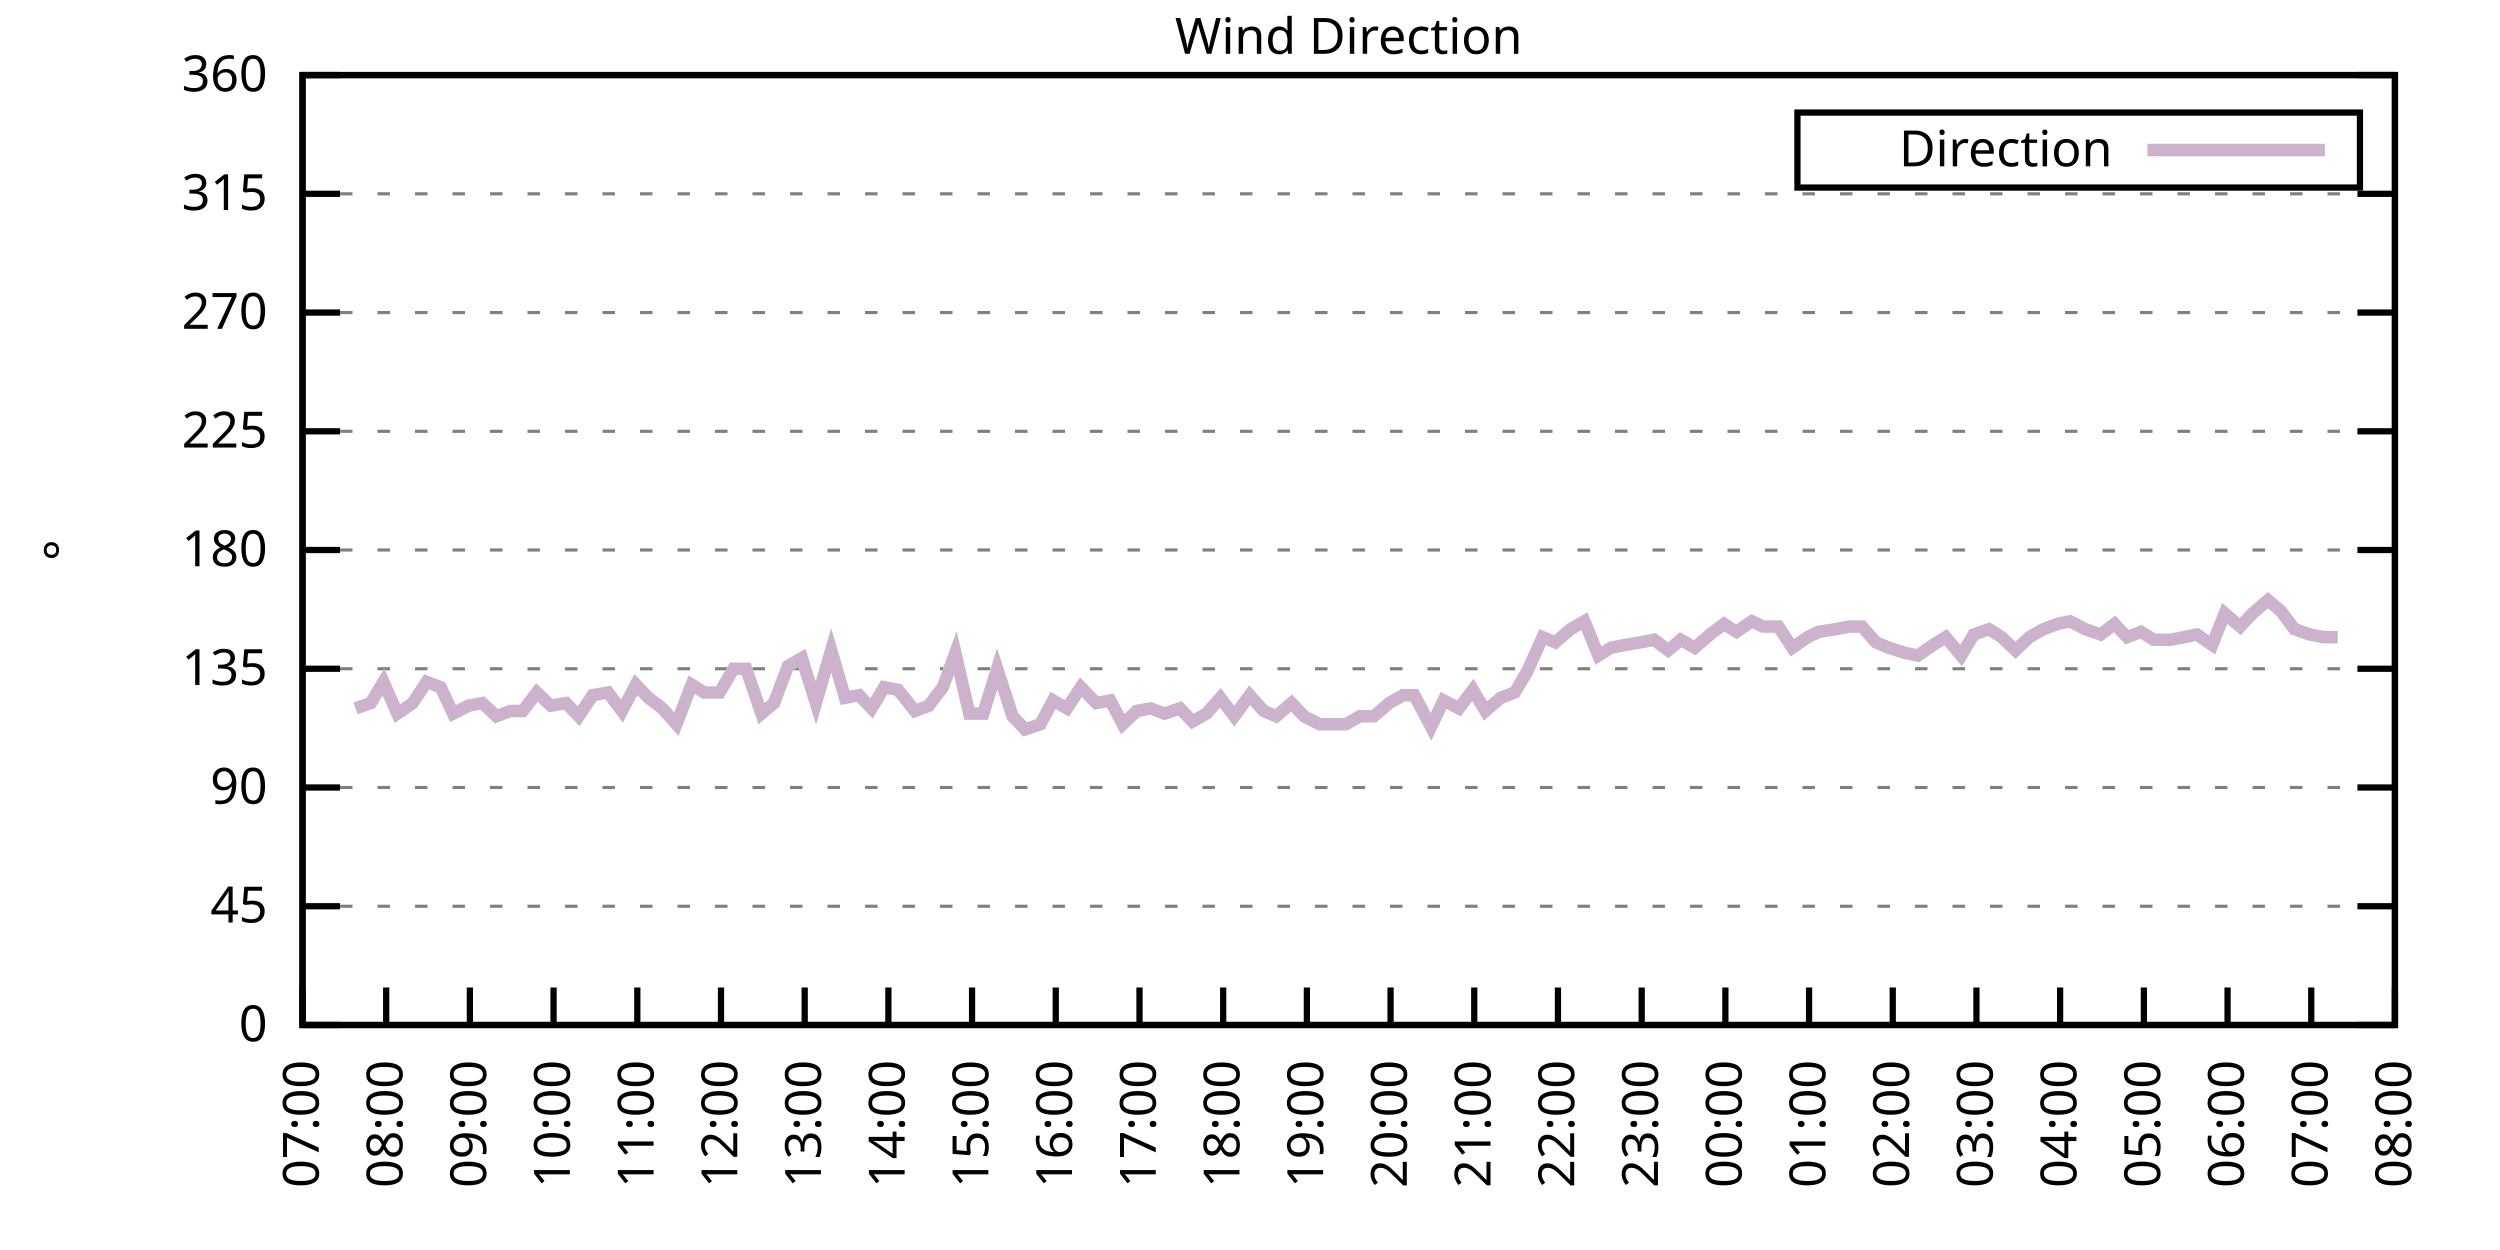
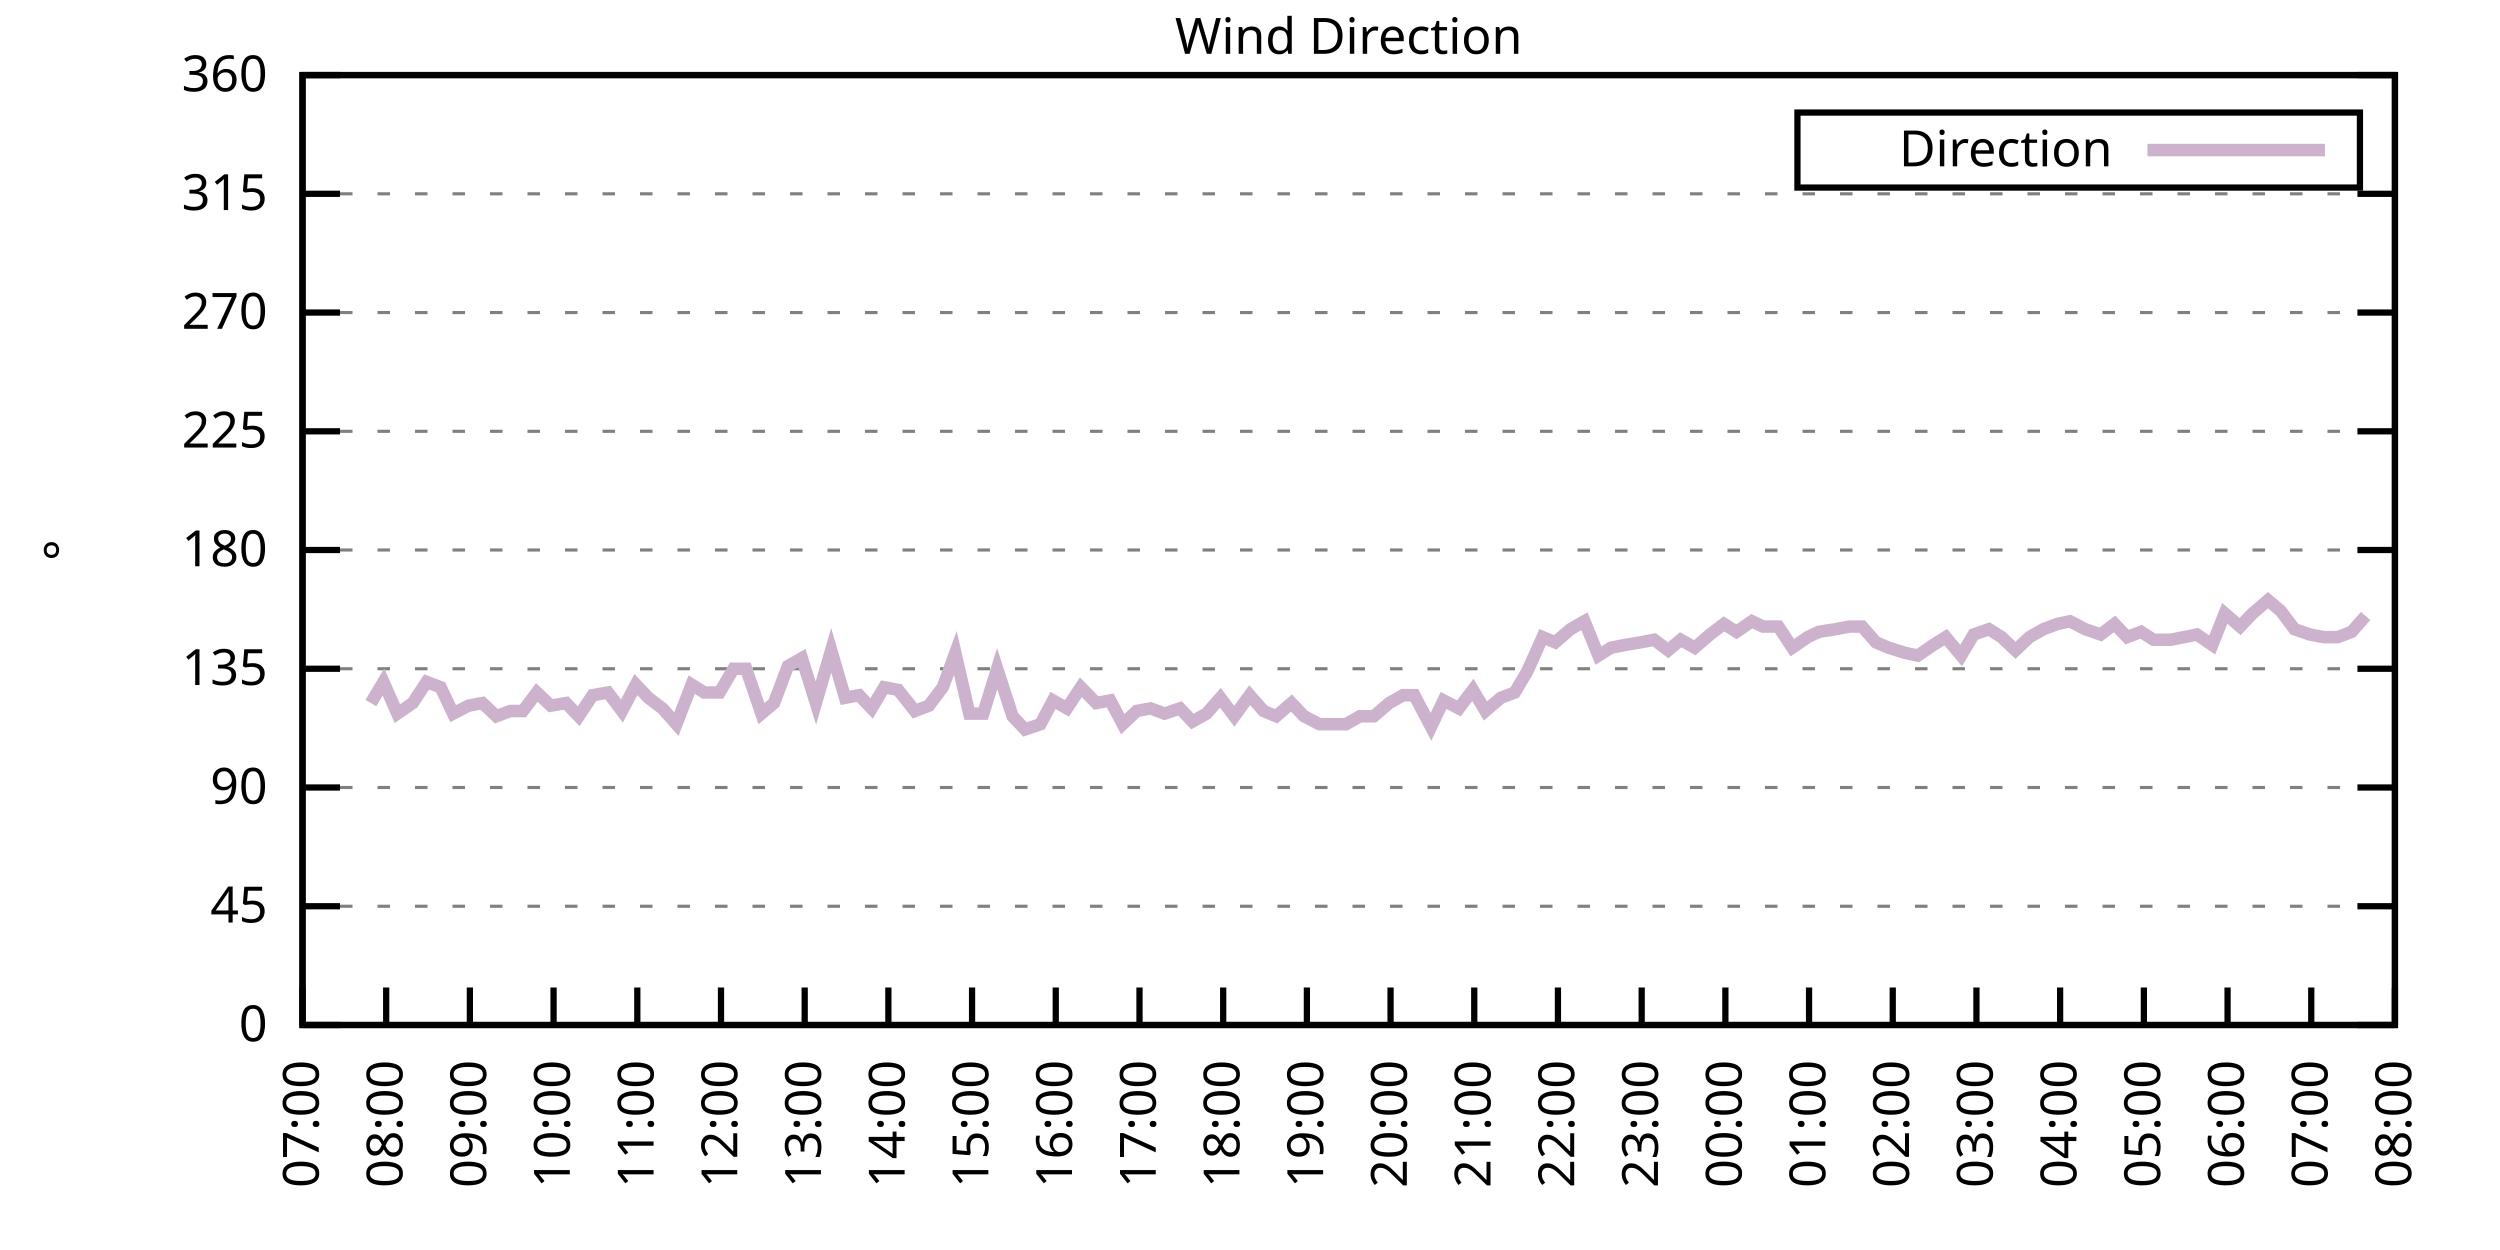
<svg xmlns="http://www.w3.org/2000/svg" xmlns:xlink="http://www.w3.org/1999/xlink" width="400" height="200" viewBox="0 0 400 200">
  <g id="gnuplot_canvas">
    <rect x="0" y="0" width="400" height="200" fill="none" />
    <defs>
      <circle id="gpDot" r="0.5" stroke-width="0.5" stroke="currentColor" />
      <path id="gpPt0" stroke-width="0.333" stroke="currentColor" d="M-1,0 h2 M0,-1 v2" />
      <path id="gpPt1" stroke-width="0.333" stroke="currentColor" d="M-1,-1 L1,1 M1,-1 L-1,1" />
      <path id="gpPt2" stroke-width="0.333" stroke="currentColor" d="M-1,0 L1,0 M0,-1 L0,1 M-1,-1 L1,1 M-1,1 L1,-1" />
      <rect id="gpPt3" stroke-width="0.333" stroke="currentColor" x="-1" y="-1" width="2" height="2" />
      <rect id="gpPt4" stroke-width="0.333" stroke="currentColor" fill="currentColor" x="-1" y="-1" width="2" height="2" />
      <circle id="gpPt5" stroke-width="0.333" stroke="currentColor" cx="0" cy="0" r="1" />
      <use xlink:href="#gpPt5" id="gpPt6" fill="currentColor" stroke="none" />
      <path id="gpPt7" stroke-width="0.333" stroke="currentColor" d="M0,-1.33 L-1.33,0.67 L1.33,0.67 z" />
      <use xlink:href="#gpPt7" id="gpPt8" fill="currentColor" stroke="none" />
      <use xlink:href="#gpPt7" id="gpPt9" stroke="currentColor" transform="rotate(180)" />
      <use xlink:href="#gpPt9" id="gpPt10" fill="currentColor" stroke="none" />
      <use xlink:href="#gpPt3" id="gpPt11" stroke="currentColor" transform="rotate(45)" />
      <use xlink:href="#gpPt11" id="gpPt12" fill="currentColor" stroke="none" />
      <path id="gpPt13" stroke-width="0.333" stroke="currentColor" d="M0,1.330 L1.265,0.411 L0.782,-1.067 L-0.782,-1.076 L-1.265,0.411 z" />
      <use xlink:href="#gpPt13" id="gpPt14" fill="currentColor" stroke="none" />
      <filter id="textbox" filterUnits="objectBoundingBox" x="0" y="0" height="1" width="1">
        <feFlood flood-color="white" flood-opacity="1" result="bgnd" />
        <feComposite in="SourceGraphic" in2="bgnd" operator="atop" />
      </filter>
      <filter id="greybox" filterUnits="objectBoundingBox" x="0" y="0" height="1" width="1">
        <feFlood flood-color="lightgrey" flood-opacity="1" result="grey" />
        <feComposite in="SourceGraphic" in2="grey" operator="atop" />
      </filter>
    </defs>
    <g fill="none" color="white" stroke="currentColor" stroke-width="1.00" stroke-linecap="butt" stroke-linejoin="miter">
</g>
    <g fill="none" color="black" stroke="currentColor" stroke-width="1.00" stroke-linecap="butt" stroke-linejoin="miter">
      <g stroke="none" shape-rendering="crispEdges">
        <polygon fill="rgb(255, 255, 255)" points="48.40,164.00 383.18,164.00 383.18,12.02 48.40,12.02 " />
      </g>
    </g>
    <g fill="none" color="black" stroke="currentColor" stroke-width="1.00" stroke-linecap="butt" stroke-linejoin="miter">
</g>
    <g fill="none" color="black" stroke="black" stroke-width="0.50" stroke-linecap="butt" stroke-linejoin="miter">
</g>
    <g fill="none" color="gray" stroke="currentColor" stroke-width="0.50" stroke-linecap="butt" stroke-linejoin="miter">
      <path stroke="gray" stroke-dasharray="2,4" class="gridline" d="M48.40,164.00 L383.19,164.00  " />
    </g>
    <g fill="none" color="gray" stroke="gray" stroke-width="1.00" stroke-linecap="butt" stroke-linejoin="miter">
</g>
    <g fill="none" color="black" stroke="currentColor" stroke-width="1.00" stroke-linecap="butt" stroke-linejoin="miter">
      <path stroke="black" d="M48.40,164.00 L54.40,164.00 M383.19,164.00 L377.19,164.00  " />
      <g transform="translate(42.80,166.60)" stroke="none" fill="black" font-family="Sans" font-size="8.00" text-anchor="end">
        <text>
          <tspan font-family="Sans"> 0</tspan>
        </text>
      </g>
    </g>
    <g fill="none" color="black" stroke="currentColor" stroke-width="1.00" stroke-linecap="butt" stroke-linejoin="miter">
</g>
    <g fill="none" color="black" stroke="black" stroke-width="0.50" stroke-linecap="butt" stroke-linejoin="miter">
</g>
    <g fill="none" color="gray" stroke="currentColor" stroke-width="0.50" stroke-linecap="butt" stroke-linejoin="miter">
      <path stroke="gray" stroke-dasharray="2,4" class="gridline" d="M48.40,145.00 L383.19,145.00  " />
    </g>
    <g fill="none" color="gray" stroke="gray" stroke-width="1.00" stroke-linecap="butt" stroke-linejoin="miter">
</g>
    <g fill="none" color="black" stroke="currentColor" stroke-width="1.00" stroke-linecap="butt" stroke-linejoin="miter">
      <path stroke="black" d="M48.40,145.00 L54.40,145.00 M383.19,145.00 L377.19,145.00  " />
      <g transform="translate(42.80,147.60)" stroke="none" fill="black" font-family="Sans" font-size="8.00" text-anchor="end">
        <text>
          <tspan font-family="Sans"> 45</tspan>
        </text>
      </g>
    </g>
    <g fill="none" color="black" stroke="currentColor" stroke-width="1.00" stroke-linecap="butt" stroke-linejoin="miter">
</g>
    <g fill="none" color="black" stroke="black" stroke-width="0.50" stroke-linecap="butt" stroke-linejoin="miter">
</g>
    <g fill="none" color="gray" stroke="currentColor" stroke-width="0.50" stroke-linecap="butt" stroke-linejoin="miter">
      <path stroke="gray" stroke-dasharray="2,4" class="gridline" d="M48.40,126.00 L383.19,126.00  " />
    </g>
    <g fill="none" color="gray" stroke="gray" stroke-width="1.00" stroke-linecap="butt" stroke-linejoin="miter">
</g>
    <g fill="none" color="black" stroke="currentColor" stroke-width="1.00" stroke-linecap="butt" stroke-linejoin="miter">
      <path stroke="black" d="M48.40,126.00 L54.40,126.00 M383.19,126.00 L377.19,126.00  " />
      <g transform="translate(42.80,128.60)" stroke="none" fill="black" font-family="Sans" font-size="8.00" text-anchor="end">
        <text>
          <tspan font-family="Sans"> 90</tspan>
        </text>
      </g>
    </g>
    <g fill="none" color="black" stroke="currentColor" stroke-width="1.00" stroke-linecap="butt" stroke-linejoin="miter">
</g>
    <g fill="none" color="black" stroke="black" stroke-width="0.50" stroke-linecap="butt" stroke-linejoin="miter">
</g>
    <g fill="none" color="gray" stroke="currentColor" stroke-width="0.50" stroke-linecap="butt" stroke-linejoin="miter">
      <path stroke="gray" stroke-dasharray="2,4" class="gridline" d="M48.40,107.00 L383.19,107.00  " />
    </g>
    <g fill="none" color="gray" stroke="gray" stroke-width="1.00" stroke-linecap="butt" stroke-linejoin="miter">
</g>
    <g fill="none" color="black" stroke="currentColor" stroke-width="1.00" stroke-linecap="butt" stroke-linejoin="miter">
      <path stroke="black" d="M48.40,107.00 L54.40,107.00 M383.19,107.00 L377.19,107.00  " />
      <g transform="translate(42.80,109.60)" stroke="none" fill="black" font-family="Sans" font-size="8.00" text-anchor="end">
        <text>
          <tspan font-family="Sans"> 135</tspan>
        </text>
      </g>
    </g>
    <g fill="none" color="black" stroke="currentColor" stroke-width="1.00" stroke-linecap="butt" stroke-linejoin="miter">
</g>
    <g fill="none" color="black" stroke="black" stroke-width="0.50" stroke-linecap="butt" stroke-linejoin="miter">
</g>
    <g fill="none" color="gray" stroke="currentColor" stroke-width="0.50" stroke-linecap="butt" stroke-linejoin="miter">
      <path stroke="gray" stroke-dasharray="2,4" class="gridline" d="M48.40,88.00 L383.19,88.00  " />
    </g>
    <g fill="none" color="gray" stroke="gray" stroke-width="1.00" stroke-linecap="butt" stroke-linejoin="miter">
</g>
    <g fill="none" color="black" stroke="currentColor" stroke-width="1.00" stroke-linecap="butt" stroke-linejoin="miter">
      <path stroke="black" d="M48.40,88.00 L54.40,88.00 M383.19,88.00 L377.19,88.00  " />
      <g transform="translate(42.80,90.60)" stroke="none" fill="black" font-family="Sans" font-size="8.00" text-anchor="end">
        <text>
          <tspan font-family="Sans"> 180</tspan>
        </text>
      </g>
    </g>
    <g fill="none" color="black" stroke="currentColor" stroke-width="1.00" stroke-linecap="butt" stroke-linejoin="miter">
</g>
    <g fill="none" color="black" stroke="black" stroke-width="0.50" stroke-linecap="butt" stroke-linejoin="miter">
</g>
    <g fill="none" color="gray" stroke="currentColor" stroke-width="0.50" stroke-linecap="butt" stroke-linejoin="miter">
      <path stroke="gray" stroke-dasharray="2,4" class="gridline" d="M48.40,69.01 L383.19,69.01  " />
    </g>
    <g fill="none" color="gray" stroke="gray" stroke-width="1.00" stroke-linecap="butt" stroke-linejoin="miter">
</g>
    <g fill="none" color="black" stroke="currentColor" stroke-width="1.00" stroke-linecap="butt" stroke-linejoin="miter">
      <path stroke="black" d="M48.40,69.01 L54.40,69.01 M383.19,69.01 L377.19,69.01  " />
      <g transform="translate(42.80,71.61)" stroke="none" fill="black" font-family="Sans" font-size="8.00" text-anchor="end">
        <text>
          <tspan font-family="Sans"> 225</tspan>
        </text>
      </g>
    </g>
    <g fill="none" color="black" stroke="currentColor" stroke-width="1.00" stroke-linecap="butt" stroke-linejoin="miter">
</g>
    <g fill="none" color="black" stroke="black" stroke-width="0.50" stroke-linecap="butt" stroke-linejoin="miter">
</g>
    <g fill="none" color="gray" stroke="currentColor" stroke-width="0.50" stroke-linecap="butt" stroke-linejoin="miter">
      <path stroke="gray" stroke-dasharray="2,4" class="gridline" d="M48.40,50.01 L383.19,50.01  " />
    </g>
    <g fill="none" color="gray" stroke="gray" stroke-width="1.00" stroke-linecap="butt" stroke-linejoin="miter">
</g>
    <g fill="none" color="black" stroke="currentColor" stroke-width="1.00" stroke-linecap="butt" stroke-linejoin="miter">
      <path stroke="black" d="M48.40,50.01 L54.40,50.01 M383.19,50.01 L377.19,50.01  " />
      <g transform="translate(42.80,52.61)" stroke="none" fill="black" font-family="Sans" font-size="8.00" text-anchor="end">
        <text>
          <tspan font-family="Sans"> 270</tspan>
        </text>
      </g>
    </g>
    <g fill="none" color="black" stroke="currentColor" stroke-width="1.00" stroke-linecap="butt" stroke-linejoin="miter">
</g>
    <g fill="none" color="black" stroke="black" stroke-width="0.50" stroke-linecap="butt" stroke-linejoin="miter">
</g>
    <g fill="none" color="gray" stroke="currentColor" stroke-width="0.50" stroke-linecap="butt" stroke-linejoin="miter">
      <path stroke="gray" stroke-dasharray="2,4" class="gridline" d="M48.40,31.01 L383.19,31.01  " />
    </g>
    <g fill="none" color="gray" stroke="gray" stroke-width="1.00" stroke-linecap="butt" stroke-linejoin="miter">
</g>
    <g fill="none" color="black" stroke="currentColor" stroke-width="1.00" stroke-linecap="butt" stroke-linejoin="miter">
      <path stroke="black" d="M48.40,31.01 L54.40,31.01 M383.19,31.01 L377.19,31.01  " />
      <g transform="translate(42.80,33.61)" stroke="none" fill="black" font-family="Sans" font-size="8.00" text-anchor="end">
        <text>
          <tspan font-family="Sans"> 315</tspan>
        </text>
      </g>
    </g>
    <g fill="none" color="black" stroke="currentColor" stroke-width="1.00" stroke-linecap="butt" stroke-linejoin="miter">
</g>
    <g fill="none" color="black" stroke="black" stroke-width="0.50" stroke-linecap="butt" stroke-linejoin="miter">
</g>
    <g fill="none" color="gray" stroke="currentColor" stroke-width="0.50" stroke-linecap="butt" stroke-linejoin="miter">
      <path stroke="gray" stroke-dasharray="2,4" class="gridline" d="M48.40,12.01 L383.19,12.01  " />
    </g>
    <g fill="none" color="gray" stroke="gray" stroke-width="1.00" stroke-linecap="butt" stroke-linejoin="miter">
</g>
    <g fill="none" color="black" stroke="currentColor" stroke-width="1.00" stroke-linecap="butt" stroke-linejoin="miter">
      <path stroke="black" d="M48.40,12.01 L54.40,12.01 M383.19,12.01 L377.19,12.01  " />
      <g transform="translate(42.80,14.61)" stroke="none" fill="black" font-family="Sans" font-size="8.00" text-anchor="end">
        <text>
          <tspan font-family="Sans"> 360</tspan>
        </text>
      </g>
    </g>
    <g fill="none" color="black" stroke="currentColor" stroke-width="1.00" stroke-linecap="butt" stroke-linejoin="miter">
      <path stroke="black" d="M48.40,164.00 L48.40,158.00  " />
      <g transform="translate(51.00,169.60) rotate(270.00)" stroke="none" fill="black" font-family="Sans" font-size="8.00" text-anchor="end">
        <text>
          <tspan font-family="Sans">07:00</tspan>
        </text>
      </g>
    </g>
    <g fill="none" color="black" stroke="currentColor" stroke-width="1.00" stroke-linecap="butt" stroke-linejoin="miter">
      <path stroke="black" d="M61.79,164.00 L61.79,158.00  " />
      <g transform="translate(64.39,169.60) rotate(270.00)" stroke="none" fill="black" font-family="Sans" font-size="8.00" text-anchor="end">
        <text>
          <tspan font-family="Sans">08:00</tspan>
        </text>
      </g>
    </g>
    <g fill="none" color="black" stroke="currentColor" stroke-width="1.00" stroke-linecap="butt" stroke-linejoin="miter">
      <path stroke="black" d="M75.18,164.00 L75.18,158.00  " />
      <g transform="translate(77.78,169.60) rotate(270.00)" stroke="none" fill="black" font-family="Sans" font-size="8.00" text-anchor="end">
        <text>
          <tspan font-family="Sans">09:00</tspan>
        </text>
      </g>
    </g>
    <g fill="none" color="black" stroke="currentColor" stroke-width="1.00" stroke-linecap="butt" stroke-linejoin="miter">
      <path stroke="black" d="M88.57,164.00 L88.57,158.00  " />
      <g transform="translate(91.17,169.60) rotate(270.00)" stroke="none" fill="black" font-family="Sans" font-size="8.00" text-anchor="end">
        <text>
          <tspan font-family="Sans">10:00</tspan>
        </text>
      </g>
    </g>
    <g fill="none" color="black" stroke="currentColor" stroke-width="1.00" stroke-linecap="butt" stroke-linejoin="miter">
      <path stroke="black" d="M101.97,164.00 L101.97,158.00  " />
      <g transform="translate(104.57,169.60) rotate(270.00)" stroke="none" fill="black" font-family="Sans" font-size="8.00" text-anchor="end">
        <text>
          <tspan font-family="Sans">11:00</tspan>
        </text>
      </g>
    </g>
    <g fill="none" color="black" stroke="currentColor" stroke-width="1.00" stroke-linecap="butt" stroke-linejoin="miter">
      <path stroke="black" d="M115.36,164.00 L115.36,158.00  " />
      <g transform="translate(117.96,169.60) rotate(270.00)" stroke="none" fill="black" font-family="Sans" font-size="8.00" text-anchor="end">
        <text>
          <tspan font-family="Sans">12:00</tspan>
        </text>
      </g>
    </g>
    <g fill="none" color="black" stroke="currentColor" stroke-width="1.00" stroke-linecap="butt" stroke-linejoin="miter">
      <path stroke="black" d="M128.75,164.00 L128.75,158.00  " />
      <g transform="translate(131.35,169.60) rotate(270.00)" stroke="none" fill="black" font-family="Sans" font-size="8.00" text-anchor="end">
        <text>
          <tspan font-family="Sans">13:00</tspan>
        </text>
      </g>
    </g>
    <g fill="none" color="black" stroke="currentColor" stroke-width="1.00" stroke-linecap="butt" stroke-linejoin="miter">
      <path stroke="black" d="M142.14,164.00 L142.14,158.00  " />
      <g transform="translate(144.74,169.60) rotate(270.00)" stroke="none" fill="black" font-family="Sans" font-size="8.00" text-anchor="end">
        <text>
          <tspan font-family="Sans">14:00</tspan>
        </text>
      </g>
    </g>
    <g fill="none" color="black" stroke="currentColor" stroke-width="1.00" stroke-linecap="butt" stroke-linejoin="miter">
      <path stroke="black" d="M155.53,164.00 L155.53,158.00  " />
      <g transform="translate(158.13,169.60) rotate(270.00)" stroke="none" fill="black" font-family="Sans" font-size="8.00" text-anchor="end">
        <text>
          <tspan font-family="Sans">15:00</tspan>
        </text>
      </g>
    </g>
    <g fill="none" color="black" stroke="currentColor" stroke-width="1.00" stroke-linecap="butt" stroke-linejoin="miter">
      <path stroke="black" d="M168.92,164.00 L168.92,158.00  " />
      <g transform="translate(171.52,169.60) rotate(270.00)" stroke="none" fill="black" font-family="Sans" font-size="8.00" text-anchor="end">
        <text>
          <tspan font-family="Sans">16:00</tspan>
        </text>
      </g>
    </g>
    <g fill="none" color="black" stroke="currentColor" stroke-width="1.00" stroke-linecap="butt" stroke-linejoin="miter">
      <path stroke="black" d="M182.32,164.00 L182.32,158.00  " />
      <g transform="translate(184.92,169.60) rotate(270.00)" stroke="none" fill="black" font-family="Sans" font-size="8.00" text-anchor="end">
        <text>
          <tspan font-family="Sans">17:00</tspan>
        </text>
      </g>
    </g>
    <g fill="none" color="black" stroke="currentColor" stroke-width="1.00" stroke-linecap="butt" stroke-linejoin="miter">
      <path stroke="black" d="M195.71,164.00 L195.71,158.00  " />
      <g transform="translate(198.31,169.60) rotate(270.00)" stroke="none" fill="black" font-family="Sans" font-size="8.00" text-anchor="end">
        <text>
          <tspan font-family="Sans">18:00</tspan>
        </text>
      </g>
    </g>
    <g fill="none" color="black" stroke="currentColor" stroke-width="1.00" stroke-linecap="butt" stroke-linejoin="miter">
      <path stroke="black" d="M209.10,164.00 L209.10,158.00  " />
      <g transform="translate(211.70,169.60) rotate(270.00)" stroke="none" fill="black" font-family="Sans" font-size="8.00" text-anchor="end">
        <text>
          <tspan font-family="Sans">19:00</tspan>
        </text>
      </g>
    </g>
    <g fill="none" color="black" stroke="currentColor" stroke-width="1.00" stroke-linecap="butt" stroke-linejoin="miter">
      <path stroke="black" d="M222.49,164.00 L222.49,158.00  " />
      <g transform="translate(225.09,169.60) rotate(270.00)" stroke="none" fill="black" font-family="Sans" font-size="8.00" text-anchor="end">
        <text>
          <tspan font-family="Sans">20:00</tspan>
        </text>
      </g>
    </g>
    <g fill="none" color="black" stroke="currentColor" stroke-width="1.00" stroke-linecap="butt" stroke-linejoin="miter">
      <path stroke="black" d="M235.88,164.00 L235.88,158.00  " />
      <g transform="translate(238.48,169.60) rotate(270.00)" stroke="none" fill="black" font-family="Sans" font-size="8.00" text-anchor="end">
        <text>
          <tspan font-family="Sans">21:00</tspan>
        </text>
      </g>
    </g>
    <g fill="none" color="black" stroke="currentColor" stroke-width="1.00" stroke-linecap="butt" stroke-linejoin="miter">
      <path stroke="black" d="M249.27,164.00 L249.27,158.00  " />
      <g transform="translate(251.87,169.60) rotate(270.00)" stroke="none" fill="black" font-family="Sans" font-size="8.00" text-anchor="end">
        <text>
          <tspan font-family="Sans">22:00</tspan>
        </text>
      </g>
    </g>
    <g fill="none" color="black" stroke="currentColor" stroke-width="1.00" stroke-linecap="butt" stroke-linejoin="miter">
      <path stroke="black" d="M262.67,164.00 L262.67,158.00  " />
      <g transform="translate(265.27,169.60) rotate(270.00)" stroke="none" fill="black" font-family="Sans" font-size="8.00" text-anchor="end">
        <text>
          <tspan font-family="Sans">23:00</tspan>
        </text>
      </g>
    </g>
    <g fill="none" color="black" stroke="currentColor" stroke-width="1.00" stroke-linecap="butt" stroke-linejoin="miter">
      <path stroke="black" d="M276.06,164.00 L276.06,158.00  " />
      <g transform="translate(278.66,169.60) rotate(270.00)" stroke="none" fill="black" font-family="Sans" font-size="8.00" text-anchor="end">
        <text>
          <tspan font-family="Sans">00:00</tspan>
        </text>
      </g>
    </g>
    <g fill="none" color="black" stroke="currentColor" stroke-width="1.00" stroke-linecap="butt" stroke-linejoin="miter">
      <path stroke="black" d="M289.45,164.00 L289.45,158.00  " />
      <g transform="translate(292.05,169.60) rotate(270.00)" stroke="none" fill="black" font-family="Sans" font-size="8.00" text-anchor="end">
        <text>
          <tspan font-family="Sans">01:00</tspan>
        </text>
      </g>
    </g>
    <g fill="none" color="black" stroke="currentColor" stroke-width="1.00" stroke-linecap="butt" stroke-linejoin="miter">
      <path stroke="black" d="M302.84,164.00 L302.84,158.00  " />
      <g transform="translate(305.44,169.60) rotate(270.00)" stroke="none" fill="black" font-family="Sans" font-size="8.00" text-anchor="end">
        <text>
          <tspan font-family="Sans">02:00</tspan>
        </text>
      </g>
    </g>
    <g fill="none" color="black" stroke="currentColor" stroke-width="1.00" stroke-linecap="butt" stroke-linejoin="miter">
      <path stroke="black" d="M316.23,164.00 L316.23,158.00  " />
      <g transform="translate(318.83,169.60) rotate(270.00)" stroke="none" fill="black" font-family="Sans" font-size="8.00" text-anchor="end">
        <text>
          <tspan font-family="Sans">03:00</tspan>
        </text>
      </g>
    </g>
    <g fill="none" color="black" stroke="currentColor" stroke-width="1.00" stroke-linecap="butt" stroke-linejoin="miter">
      <path stroke="black" d="M329.62,164.00 L329.62,158.00  " />
      <g transform="translate(332.22,169.60) rotate(270.00)" stroke="none" fill="black" font-family="Sans" font-size="8.00" text-anchor="end">
        <text>
          <tspan font-family="Sans">04:00</tspan>
        </text>
      </g>
    </g>
    <g fill="none" color="black" stroke="currentColor" stroke-width="1.00" stroke-linecap="butt" stroke-linejoin="miter">
      <path stroke="black" d="M343.02,164.00 L343.02,158.00  " />
      <g transform="translate(345.62,169.60) rotate(270.00)" stroke="none" fill="black" font-family="Sans" font-size="8.00" text-anchor="end">
        <text>
          <tspan font-family="Sans">05:00</tspan>
        </text>
      </g>
    </g>
    <g fill="none" color="black" stroke="currentColor" stroke-width="1.00" stroke-linecap="butt" stroke-linejoin="miter">
      <path stroke="black" d="M356.41,164.00 L356.41,158.00  " />
      <g transform="translate(359.01,169.60) rotate(270.00)" stroke="none" fill="black" font-family="Sans" font-size="8.00" text-anchor="end">
        <text>
          <tspan font-family="Sans">06:00</tspan>
        </text>
      </g>
    </g>
    <g fill="none" color="black" stroke="currentColor" stroke-width="1.00" stroke-linecap="butt" stroke-linejoin="miter">
      <path stroke="black" d="M369.80,164.00 L369.80,158.00  " />
      <g transform="translate(372.40,169.60) rotate(270.00)" stroke="none" fill="black" font-family="Sans" font-size="8.00" text-anchor="end">
        <text>
          <tspan font-family="Sans">07:00</tspan>
        </text>
      </g>
    </g>
    <g fill="none" color="black" stroke="currentColor" stroke-width="1.00" stroke-linecap="butt" stroke-linejoin="miter">
      <path stroke="black" d="M383.19,164.00 L383.19,158.00  " />
      <g transform="translate(385.79,169.60) rotate(270.00)" stroke="none" fill="black" font-family="Sans" font-size="8.00" text-anchor="end">
        <text>
          <tspan font-family="Sans">08:00</tspan>
        </text>
      </g>
    </g>
    <g fill="none" color="black" stroke="currentColor" stroke-width="1.00" stroke-linecap="butt" stroke-linejoin="miter">
</g>
    <g fill="none" color="black" stroke="currentColor" stroke-width="1.00" stroke-linecap="butt" stroke-linejoin="miter">
      <path stroke="black" d="M48.40,12.01 L48.40,164.00 L383.19,164.00 L383.19,12.01 L48.40,12.01 Z  " />
    </g>
    <g fill="none" color="black" stroke="currentColor" stroke-width="1.00" stroke-linecap="butt" stroke-linejoin="miter">
</g>
    <g fill="none" color="black" stroke="currentColor" stroke-width="1.00" stroke-linecap="butt" stroke-linejoin="miter">
      <path stroke="black" d="M287.59,30.01 L287.59,18.01 L377.59,18.01 L377.59,30.01 L287.59,30.01 Z  " />
    </g>
    <g id="Wind_direction_plot_1">
      <g fill="none" color="white" stroke="black" stroke-width="2.00" stroke-linecap="butt" stroke-linejoin="miter">
</g>
      <g fill="none" color="black" stroke="currentColor" stroke-width="2.00" stroke-linecap="butt" stroke-linejoin="miter">
        <g transform="translate(337.99,26.61)" stroke="none" fill="black" font-family="Sans" font-size="8.00" text-anchor="end">
          <text>
            <tspan font-family="Sans">Direction</tspan>
          </text>
        </g>
      </g>
      <g fill="none" color="black" stroke="currentColor" stroke-width="2.00" stroke-linecap="butt" stroke-linejoin="miter">
-         <path stroke="rgb(204, 178, 204)" d="M343.59,24.01 L371.99,24.01 M56.88,113.34 L59.34,112.49 L61.35,109.11 L63.58,114.18 L66.03,112.49 L68.26,109.11   L70.50,109.96 L72.50,114.18 L74.96,112.91 L77.19,112.49 L79.42,114.60 L81.66,113.76 L83.66,113.76 L85.90,110.80   L88.13,112.91 L90.58,112.49 L92.59,114.60 L94.82,111.23 L97.28,110.80 L99.51,113.76 L101.74,109.54 L103.75,111.65   L105.98,113.34 L108.22,115.87 L110.67,109.54 L112.68,110.80 L115.13,110.80 L117.37,107.00 L119.38,107.00 L121.83,114.18   L123.84,112.49 L126.07,106.58 L128.30,105.31 L130.54,112.49 L132.99,104.05 L135.22,111.65 L137.45,111.23 L139.46,113.34   L141.47,109.96 L143.70,110.38 L146.38,113.76 L148.61,112.91 L150.85,109.96 L152.85,104.47 L155.09,114.18 L157.32,114.18   L159.55,107.00 L162.01,114.60 L164.01,116.71 L166.47,115.87 L168.48,112.07 L170.71,113.34 L172.94,109.96 L175.40,112.49   L177.63,112.07 L179.64,115.87 L181.87,113.76 L184.10,113.34 L186.33,114.18 L188.79,113.34 L190.80,115.45 L193.03,114.18   L195.26,111.65 L197.49,114.60 L199.95,111.23 L202.18,113.76 L204.19,114.60 L206.64,112.49 L208.65,114.60 L211.11,115.87   L213.34,115.87 L215.35,115.87 L217.58,114.60 L219.81,114.60 L222.27,112.49 L224.50,111.23 L226.29,111.23 L228.96,116.29   L230.97,112.07 L233.43,113.34 L235.66,110.38 L237.67,113.76 L240.12,111.65 L242.36,110.80 L244.36,107.43 L246.82,101.94   L248.83,102.78 L251.28,100.67 L253.51,99.40 L255.75,104.89 L257.76,103.63 L259.99,103.20 L262.44,102.78 L264.67,102.36   L266.91,104.05 L268.92,102.36 L271.15,103.63 L273.60,101.52 L275.83,99.83 L277.84,101.09 L280.30,99.40 L282.08,100.25   L284.54,100.25 L286.77,103.63 L289.23,101.94 L291.01,101.09 L293.69,100.67 L295.92,100.25 L297.93,100.25 L300.16,102.78   L302.17,103.63 L304.85,104.47 L306.86,104.89 L309.31,103.20 L311.32,101.94 L313.78,104.89 L315.79,101.52 L318.24,100.67   L320.25,101.94 L322.48,104.05 L324.71,101.94 L326.95,100.67 L329.18,99.83 L331.19,99.40 L333.64,100.67 L336.10,101.52   L338.33,99.83 L340.34,101.94 L342.57,101.09 L344.58,102.36 L347.26,102.36 L349.49,101.94 L351.50,101.52 L353.95,103.20   L355.96,98.14 L358.42,100.25 L360.42,98.14 L362.88,96.03 L364.89,97.72 L367.12,100.67 L369.58,101.52 L371.81,101.94   L374.04,101.94  " />
+         <path stroke="rgb(204, 178, 204)" d="M343.59,24.01 L371.99,24.01 M59.34,112.49 L61.35,109.11 L63.58,114.18 L66.03,112.49 L68.26,109.11 L70.50,109.96   L72.50,114.18 L74.96,112.91 L77.19,112.49 L79.42,114.60 L81.66,113.76 L83.66,113.76 L85.90,110.80 L88.13,112.91   L90.58,112.49 L92.59,114.60 L94.82,111.23 L97.28,110.80 L99.51,113.76 L101.74,109.54 L103.75,111.65 L105.98,113.34   L108.22,115.87 L110.67,109.54 L112.68,110.80 L115.13,110.80 L117.37,107.00 L119.38,107.00 L121.83,114.18 L123.84,112.49   L126.07,106.58 L128.30,105.31 L130.54,112.49 L132.99,104.05 L135.22,111.65 L137.45,111.23 L139.46,113.34 L141.47,109.96   L143.70,110.38 L146.38,113.76 L148.61,112.91 L150.85,109.96 L152.85,104.47 L155.09,114.18 L157.32,114.18 L159.55,107.00   L162.01,114.60 L164.01,116.71 L166.47,115.87 L168.48,112.07 L170.71,113.34 L172.94,109.96 L175.40,112.49 L177.63,112.07   L179.64,115.87 L181.87,113.76 L184.10,113.34 L186.33,114.18 L188.79,113.34 L190.80,115.45 L193.03,114.18 L195.26,111.65   L197.49,114.60 L199.95,111.23 L202.18,113.76 L204.19,114.60 L206.64,112.49 L208.65,114.60 L211.11,115.87 L213.34,115.87   L215.35,115.87 L217.58,114.60 L219.81,114.60 L222.27,112.49 L224.50,111.23 L226.29,111.23 L228.96,116.29 L230.97,112.07   L233.43,113.34 L235.66,110.38 L237.67,113.76 L240.12,111.65 L242.36,110.80 L244.36,107.43 L246.82,101.94 L248.83,102.78   L251.28,100.67 L253.51,99.40 L255.75,104.89 L257.76,103.63 L259.99,103.20 L262.44,102.78 L264.67,102.36 L266.91,104.05   L268.92,102.36 L271.15,103.63 L273.60,101.52 L275.83,99.83 L277.84,101.09 L280.30,99.40 L282.08,100.25 L284.54,100.25   L286.77,103.63 L289.23,101.94 L291.01,101.09 L293.69,100.67 L295.92,100.25 L297.93,100.25 L300.16,102.78 L302.17,103.63   L304.85,104.47 L306.86,104.89 L309.31,103.20 L311.32,101.94 L313.78,104.89 L315.79,101.52 L318.24,100.67 L320.25,101.94   L322.48,104.05 L324.71,101.94 L326.95,100.67 L329.18,99.83 L331.19,99.40 L333.64,100.67 L336.10,101.52 L338.33,99.83   L340.34,101.94 L342.57,101.09 L344.58,102.36 L347.26,102.36 L349.49,101.94 L351.50,101.52 L353.95,103.20 L355.96,98.14   L358.42,100.25 L360.42,98.14 L362.88,96.03 L364.89,97.72 L367.12,100.67 L369.58,101.52 L371.81,101.94 L374.04,101.94   L376.27,101.09 L378.50,98.56  " />
      </g>
    </g>
    <g fill="none" color="black" stroke="currentColor" stroke-width="2.00" stroke-linecap="butt" stroke-linejoin="miter">
</g>
    <g fill="none" color="black" stroke="black" stroke-width="1.00" stroke-linecap="butt" stroke-linejoin="miter">
</g>
    <g fill="none" color="black" stroke="currentColor" stroke-width="1.00" stroke-linecap="butt" stroke-linejoin="miter">
      <path stroke="black" d="M48.40,12.01 L48.40,164.00 L383.19,164.00 L383.19,12.01 L48.40,12.01 Z  " />
      <g transform="translate(12.80,88.01) rotate(270.00)" stroke="none" fill="black" font-family="Sans" font-size="8.00" text-anchor="middle">
        <text>
          <tspan font-family="Sans">°</tspan>
        </text>
      </g>
    </g>
    <g fill="none" color="black" stroke="currentColor" stroke-width="1.00" stroke-linecap="butt" stroke-linejoin="miter">
</g>
    <g fill="none" color="black" stroke="currentColor" stroke-width="1.00" stroke-linecap="butt" stroke-linejoin="miter">
      <g transform="translate(215.79,8.61)" stroke="none" fill="black" font-family="Sans" font-size="8.00" text-anchor="middle">
        <text>
          <tspan font-family="Sans">Wind Direction</tspan>
        </text>
      </g>
    </g>
    <g fill="none" color="black" stroke="currentColor" stroke-width="1.00" stroke-linecap="butt" stroke-linejoin="miter">
</g>
  </g>
</svg>
